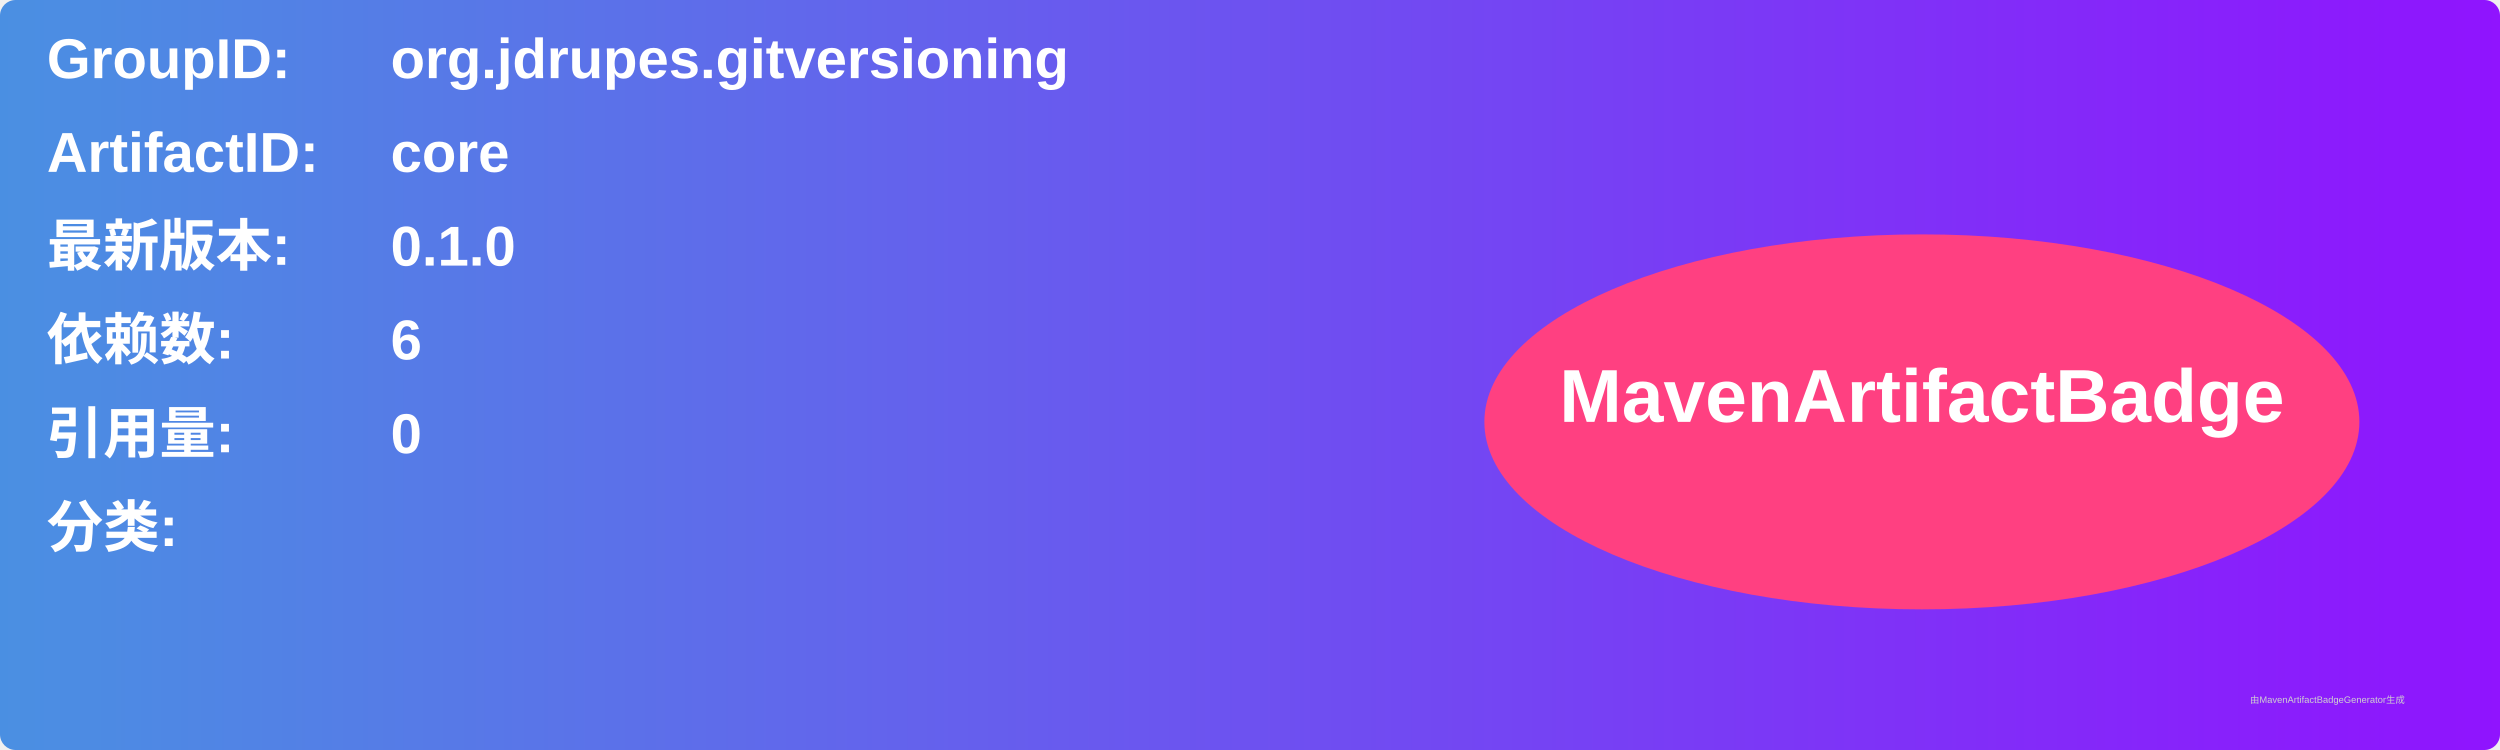
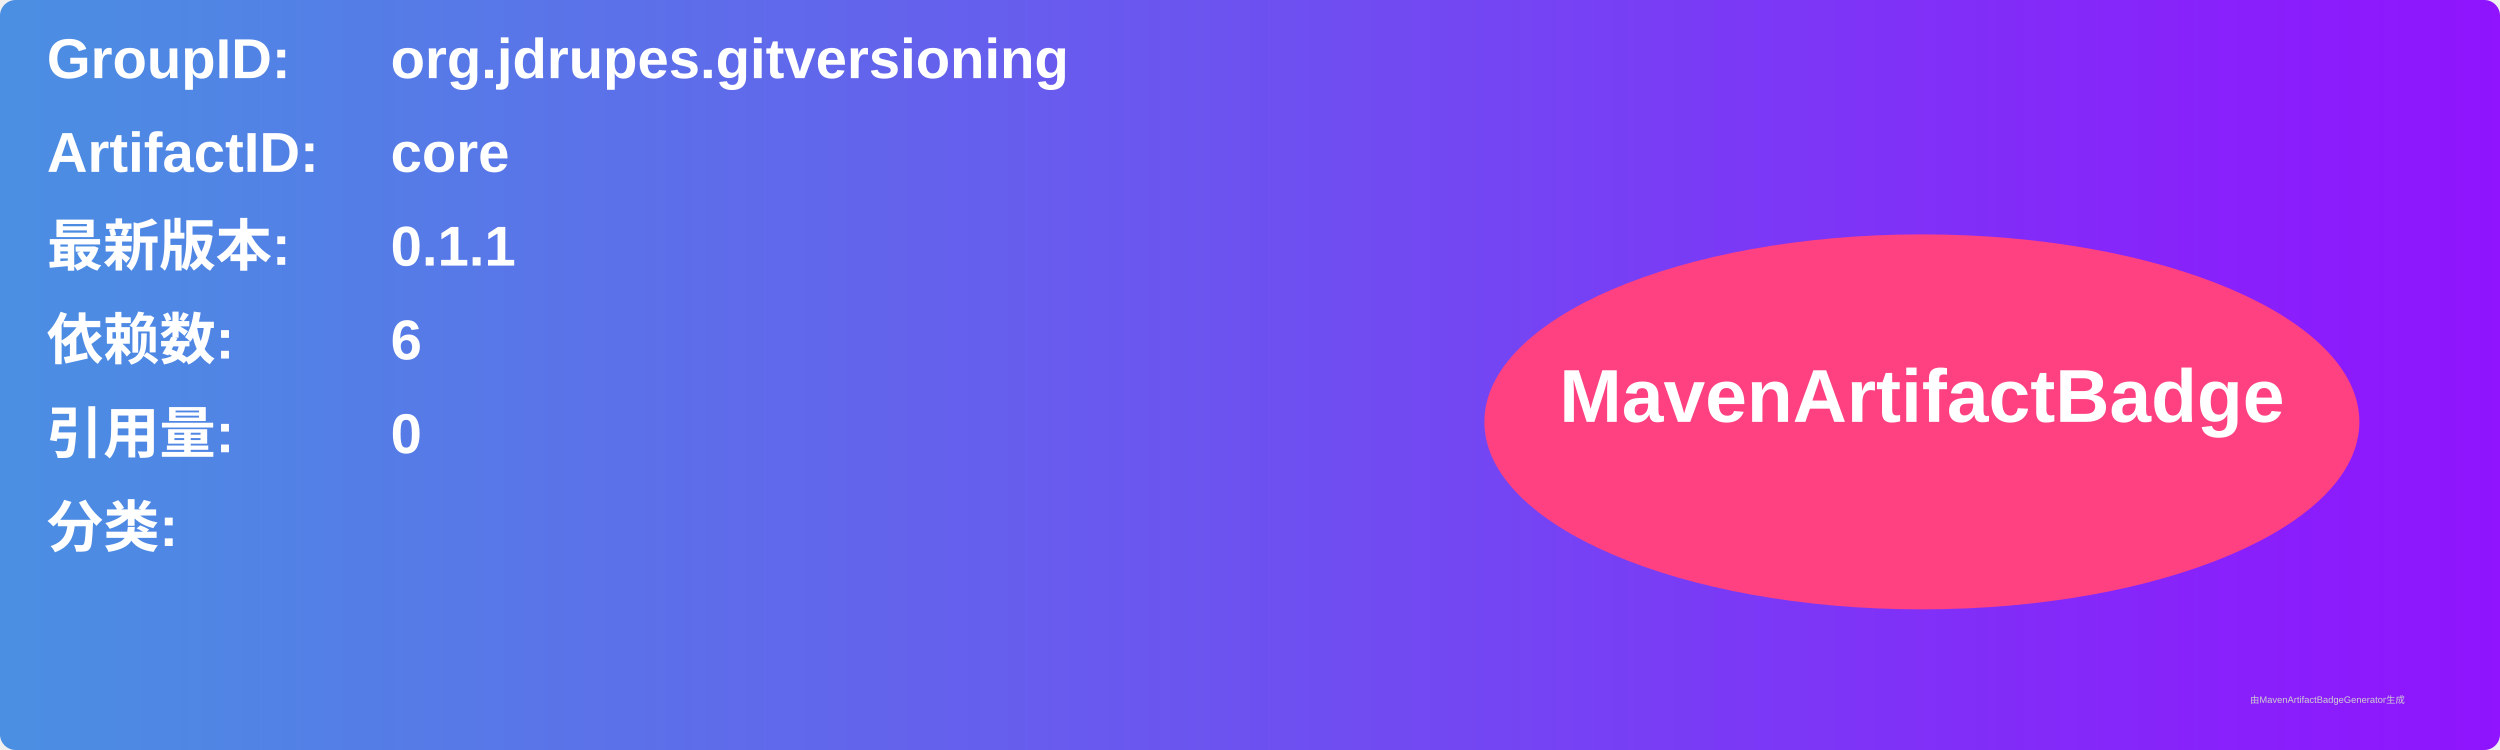
<svg xmlns="http://www.w3.org/2000/svg" width="800" height="240" viewBox="0 0 800 240">
  <linearGradient id="grad" x1="0%" y1="0%" x2="100%" y2="0%">
    <stop offset="0%" stop-color="#4a90e2" />
    <stop offset="100%" stop-color="#9013fe" />
  </linearGradient>
  <rect width="100%" height="100%" rx="5" ry="5" fill="url(#grad)" />
  <g transform="translate(15, 15)">
    <text x="0" y="10" font-family="Arial" font-size="18" fill="white" font-weight="bold" width="260">GroupID:</text>
    <text x="110" y="10" font-family="Arial" font-size="18" fill="white" font-weight="bold" width="460">org.jdrupes.gitversioning</text>
    <text x="0" y="40" font-family="Arial" font-size="18" fill="white" font-weight="bold" width="260">ArtifactID:</text>
    <text x="110" y="40" font-family="Arial" font-size="18" fill="white" font-weight="bold" width="460">core</text>
    <text x="0" y="70" font-family="Arial" font-size="18" fill="white" font-weight="bold">最新版本:</text>
    <text x="110" y="70" font-family="Arial" font-size="18" fill="white" font-weight="bold">
-       <tspan font-weight="bold">0.1.0</tspan>
+       <tspan font-weight="bold">0.1.1</tspan>
    </text>
    <text x="0" y="100" font-family="Arial" font-size="18" fill="white" font-weight="bold">依赖数: </text>
    <text x="110" y="100" font-family="Arial" font-size="18" fill="white">
      <tspan font-weight="bold">6</tspan>
    </text>
    <text x="0" y="130" font-family="Arial" font-size="18" fill="white" font-weight="bold">引用量: </text>
    <text x="110" y="130" font-family="Arial" font-size="18" fill="white">
      <tspan font-weight="bold">0</tspan>
    </text>
    <text x="0" y="160" font-family="Arial" font-size="18" fill="white" font-weight="bold">分类:</text>
    <text x="10" y="190" font-family="Arial" font-size="10" fill="white">
      <tspan font-weight="bold" />
    </text>
    <ellipse cx="600" cy="120" rx="140" ry="60" fill="#ff4081" />
    <text x="600" y="120" text-anchor="middle" font-family="Arial" font-size="24" fill="white" font-weight="bold">MavenArtifactBadge</text>
  </g>
  <text x="720" y="225" font-family="Arial" font-size="3" fill="#d0d0d0">由MavenArtifactBadgeGenerator生成</text>
</svg>
